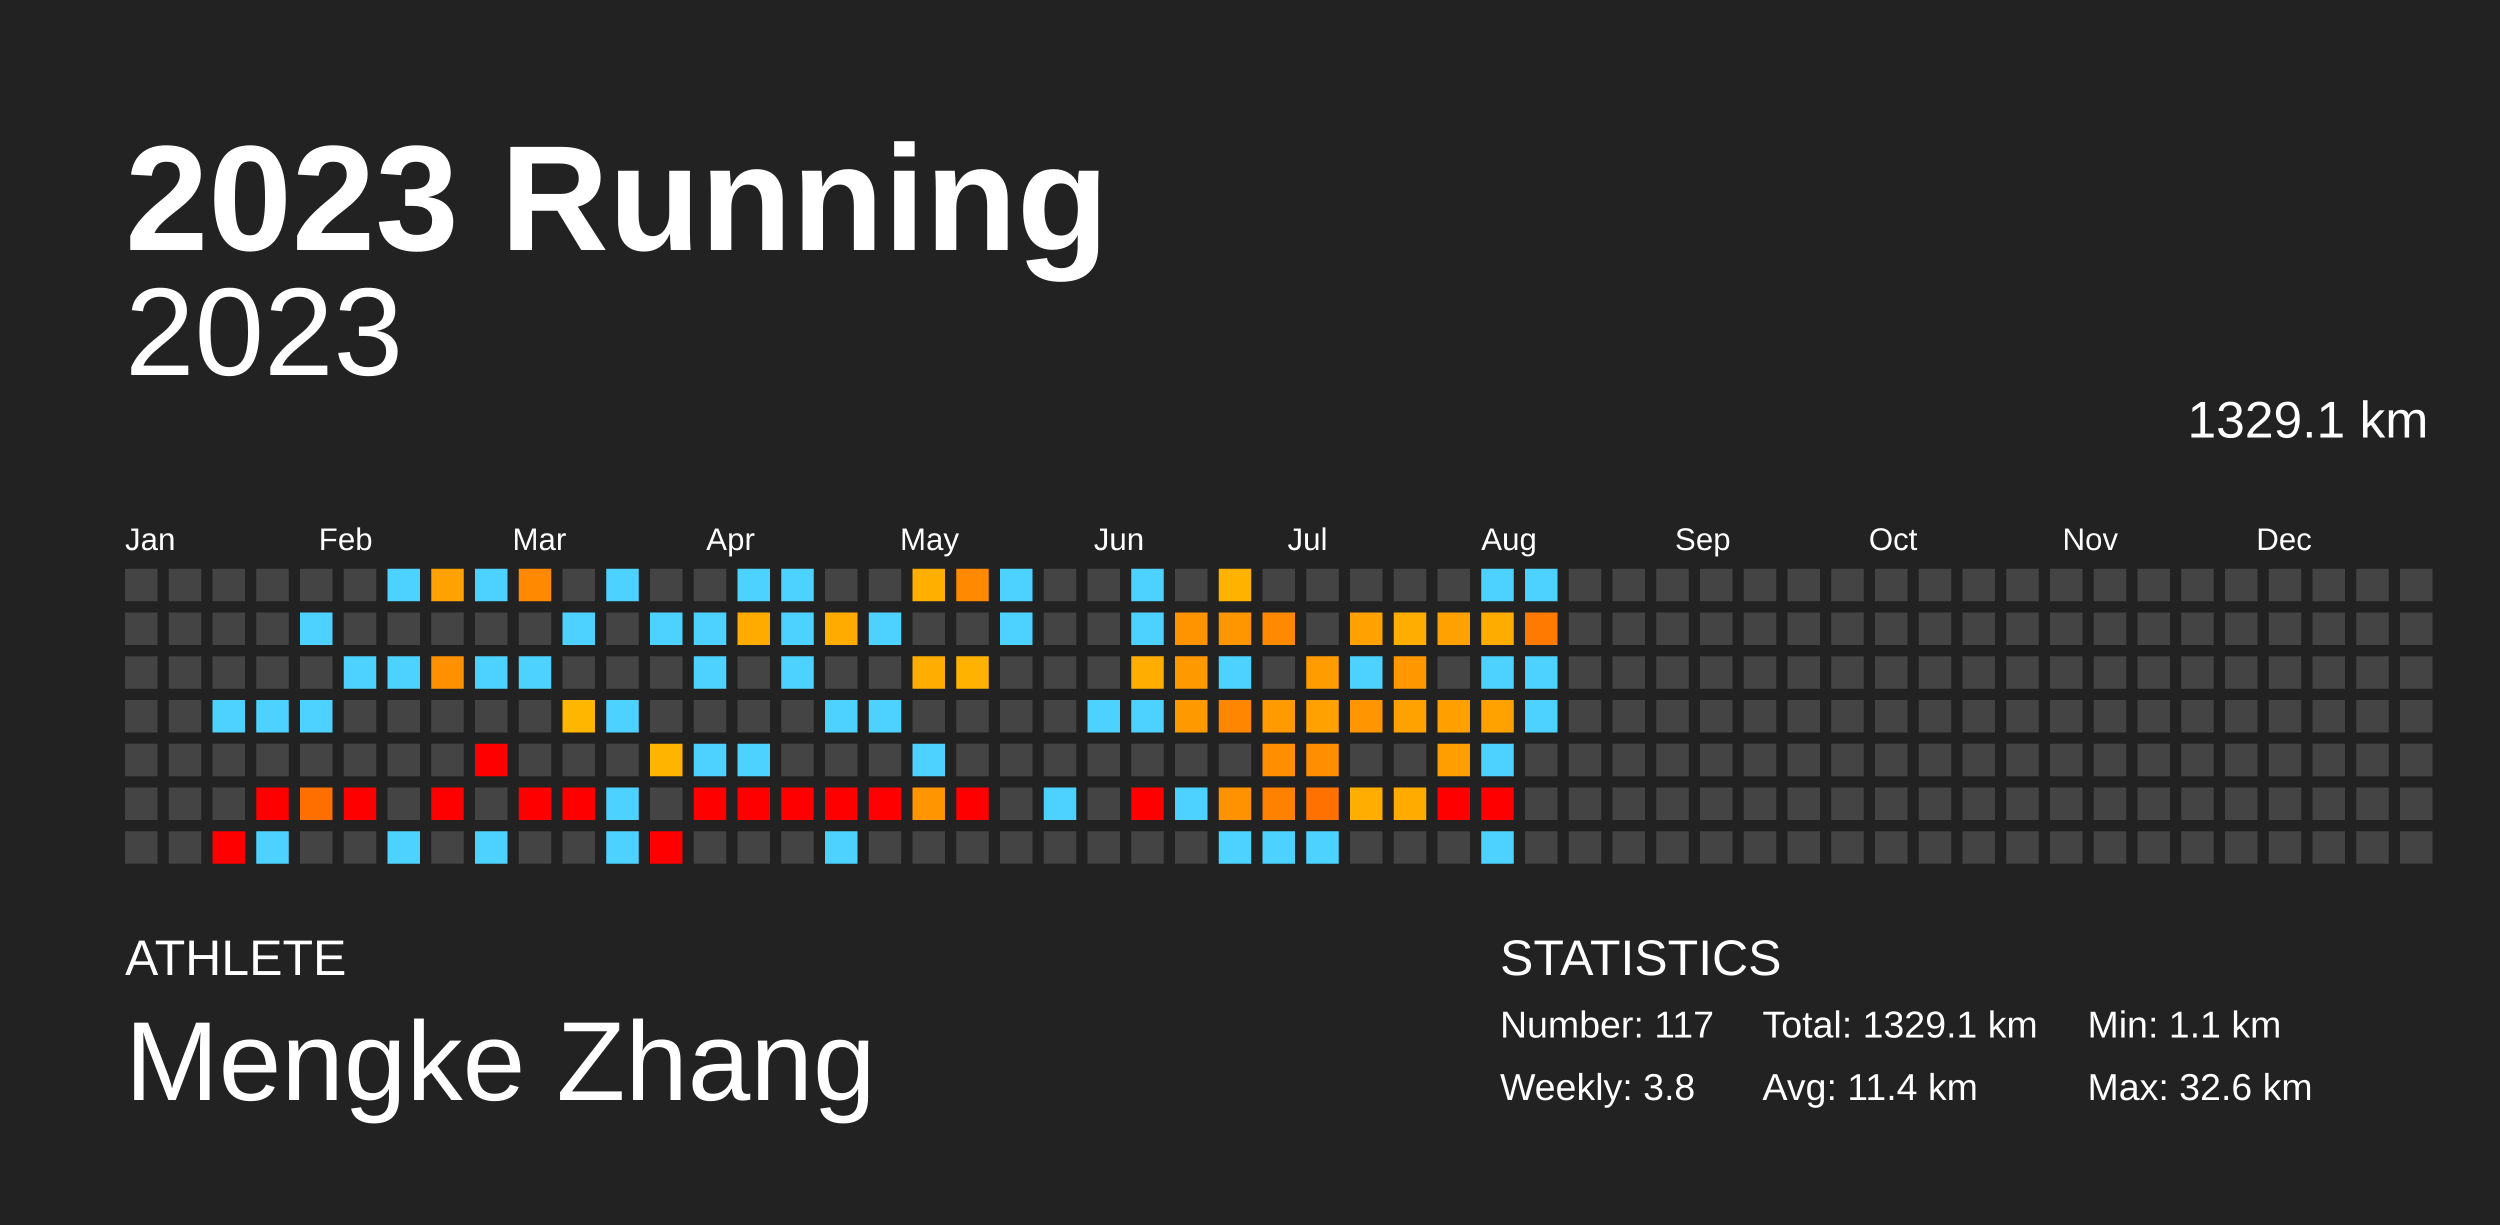
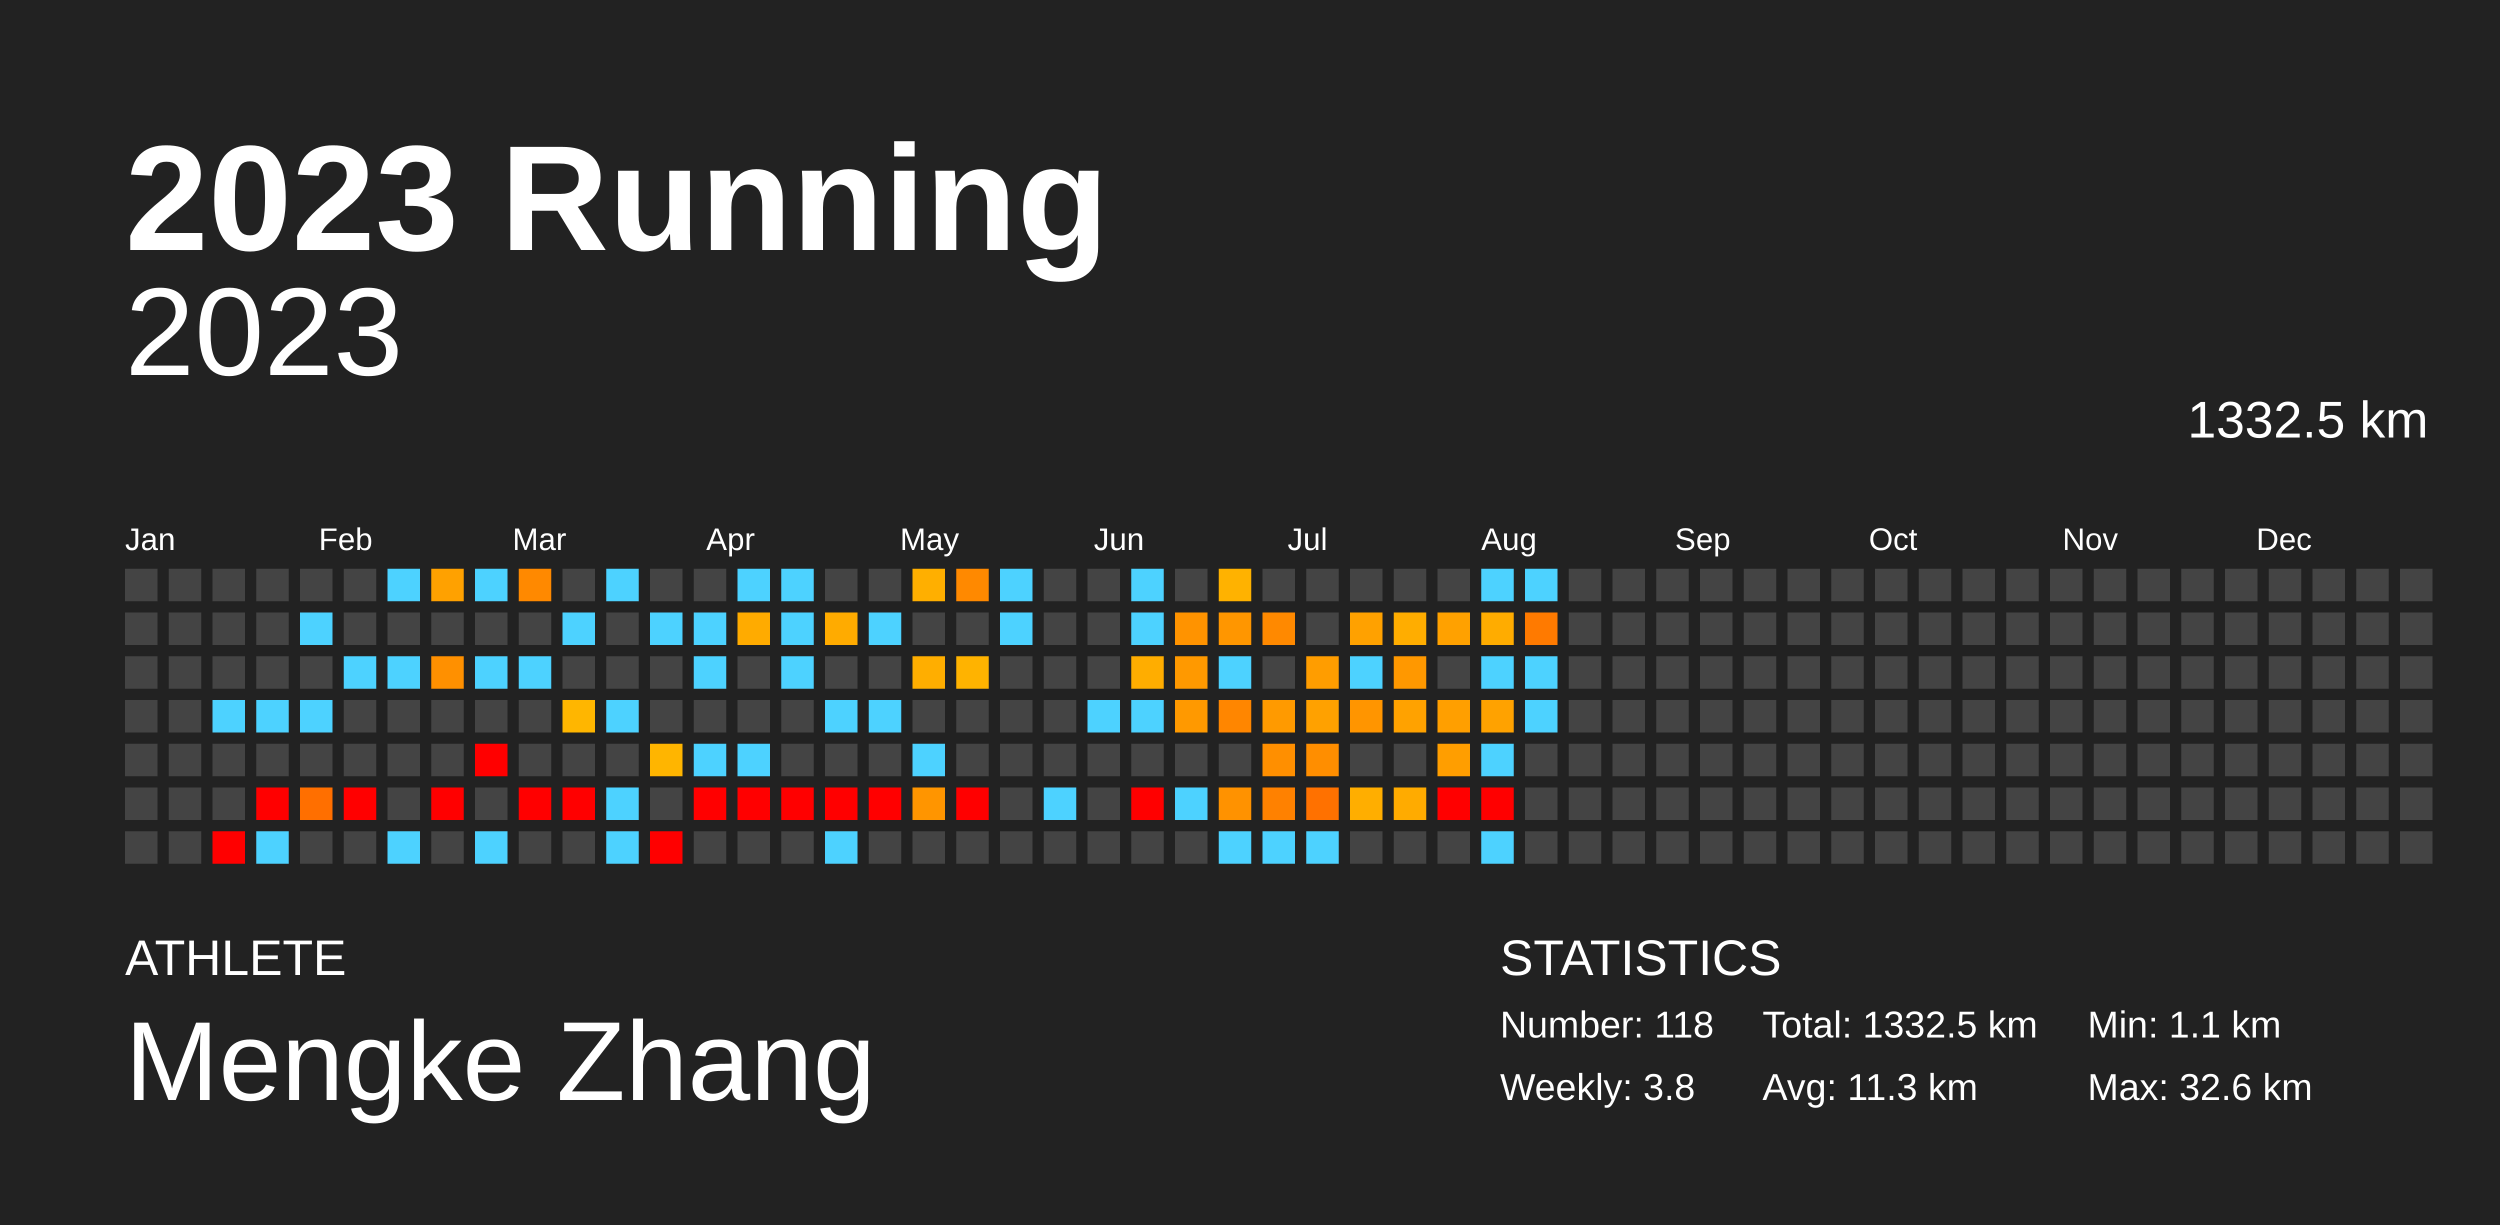
<svg xmlns="http://www.w3.org/2000/svg" baseProfile="full" height="98mm" version="1.1" viewBox="0,0,200,98" width="200mm">
  <defs />
  <rect fill="#222222" height="98" width="200" x="0" y="0" />
  <text fill="#FFFFFF" style="font-size:12px; font-family:Arial; font-weight:bold;" x="10" y="20">2023 Running</text>
  <text fill="#FFFFFF" style="font-size:4px; font-family:Arial" x="10" y="78">ATHLETE</text>
  <text fill="#FFFFFF" style="font-size:9px; font-family:Arial" x="10" y="88">Mengke Zhang</text>
  <text fill="#FFFFFF" style="font-size:4px; font-family:Arial" x="120" y="78">STATISTICS</text>
-   <text fill="#FFFFFF" style="font-size:3px; font-family:Arial" x="120" y="83">Number: 117</text>
+   <text fill="#FFFFFF" style="font-size:3px; font-family:Arial" x="120" y="83">Number: 118</text>
  <text fill="#FFFFFF" style="font-size:3px; font-family:Arial" x="120" y="88">Weekly: 3.8</text>
-   <text fill="#FFFFFF" style="font-size:3px; font-family:Arial" x="141" y="83">Total: 1329.1 km</text>
-   <text fill="#FFFFFF" style="font-size:3px; font-family:Arial" x="141" y="88">Avg: 11.4 km</text>
+   <text fill="#FFFFFF" style="font-size:3px; font-family:Arial" x="141" y="83">Total: 1332.5 km</text>
+   <text fill="#FFFFFF" style="font-size:3px; font-family:Arial" x="141" y="88">Avg: 11.3 km</text>
  <text fill="#FFFFFF" style="font-size:3px; font-family:Arial" x="167" y="83">Min: 1.1 km</text>
  <text fill="#FFFFFF" style="font-size:3px; font-family:Arial" x="167" y="88">Max: 32.6 km</text>
  <text alignment-baseline="hanging" fill="#FFFFFF" style="font-size:10.0px; font-family:Arial;" x="10" y="30">2023</text>
-   <text alignment-baseline="hanging" fill="#FFFFFF" style="font-size:4.125px; font-family:Arial;" x="175" y="35">1329.1 km</text>
+   <text alignment-baseline="hanging" fill="#FFFFFF" style="font-size:4.125px; font-family:Arial;" x="175" y="35">1332.5 km</text>
  <text fill="#FFFFFF" style="font-size:2.5px; font-family:Arial" x="10.0" y="44">Jan</text>
  <text fill="#FFFFFF" style="font-size:2.5px; font-family:Arial" x="25.5" y="44">Feb</text>
  <text fill="#FFFFFF" style="font-size:2.5px; font-family:Arial" x="41.0" y="44">Mar</text>
  <text fill="#FFFFFF" style="font-size:2.5px; font-family:Arial" x="56.5" y="44">Apr</text>
  <text fill="#FFFFFF" style="font-size:2.5px; font-family:Arial" x="72.0" y="44">May</text>
  <text fill="#FFFFFF" style="font-size:2.5px; font-family:Arial" x="87.5" y="44">Jun</text>
  <text fill="#FFFFFF" style="font-size:2.5px; font-family:Arial" x="103.0" y="44">Jul</text>
  <text fill="#FFFFFF" style="font-size:2.5px; font-family:Arial" x="118.5" y="44">Aug</text>
  <text fill="#FFFFFF" style="font-size:2.5px; font-family:Arial" x="134.0" y="44">Sep</text>
  <text fill="#FFFFFF" style="font-size:2.5px; font-family:Arial" x="149.5" y="44">Oct</text>
  <text fill="#FFFFFF" style="font-size:2.5px; font-family:Arial" x="165.0" y="44">Nov</text>
  <text fill="#FFFFFF" style="font-size:2.5px; font-family:Arial" x="180.5" y="44">Dec</text>
  <rect fill="#444444" height="2.6" width="2.6" x="10.0" y="45.5" />
  <rect fill="#444444" height="2.6" width="2.6" x="10.0" y="49.0" />
  <rect fill="#444444" height="2.6" width="2.6" x="10.0" y="52.5" />
  <rect fill="#444444" height="2.6" width="2.6" x="10.0" y="56.0" />
  <rect fill="#444444" height="2.6" width="2.6" x="10.0" y="59.5" />
  <rect fill="#444444" height="2.6" width="2.6" x="10.0" y="63.0" />
  <rect fill="#444444" height="2.6" width="2.6" x="10.0" y="66.5" />
  <rect fill="#444444" height="2.6" width="2.6" x="13.5" y="45.5" />
  <rect fill="#444444" height="2.6" width="2.6" x="13.5" y="49.0" />
  <rect fill="#444444" height="2.6" width="2.6" x="13.5" y="52.5" />
  <rect fill="#444444" height="2.6" width="2.6" x="13.5" y="56.0" />
  <rect fill="#444444" height="2.6" width="2.6" x="13.5" y="59.5" />
  <rect fill="#444444" height="2.6" width="2.6" x="13.5" y="63.0" />
  <rect fill="#444444" height="2.6" width="2.6" x="13.5" y="66.5" />
  <rect fill="#444444" height="2.6" width="2.6" x="17.0" y="45.5" />
  <rect fill="#444444" height="2.6" width="2.6" x="17.0" y="49.0" />
  <rect fill="#444444" height="2.6" width="2.6" x="17.0" y="52.5" />
  <rect fill="#4dd2ff" height="2.6" width="2.6" x="17.0" y="56.0" />
  <rect fill="#444444" height="2.6" width="2.6" x="17.0" y="59.5" />
  <rect fill="#444444" height="2.6" width="2.6" x="17.0" y="63.0" />
  <rect fill="red" height="2.6" width="2.6" x="17.0" y="66.5" />
  <rect fill="#444444" height="2.6" width="2.6" x="20.5" y="45.5" />
  <rect fill="#444444" height="2.6" width="2.6" x="20.5" y="49.0" />
  <rect fill="#444444" height="2.6" width="2.6" x="20.5" y="52.5" />
  <rect fill="#4dd2ff" height="2.6" width="2.6" x="20.5" y="56.0" />
  <rect fill="#444444" height="2.6" width="2.6" x="20.5" y="59.5" />
  <rect fill="red" height="2.6" width="2.6" x="20.5" y="63.0" />
  <rect fill="#4dd2ff" height="2.6" width="2.6" x="20.5" y="66.5" />
  <rect fill="#444444" height="2.6" width="2.6" x="24.0" y="45.5" />
  <rect fill="#4dd2ff" height="2.6" width="2.6" x="24.0" y="49.0" />
  <rect fill="#444444" height="2.6" width="2.6" x="24.0" y="52.5" />
  <rect fill="#4dd2ff" height="2.6" width="2.6" x="24.0" y="56.0" />
  <rect fill="#444444" height="2.6" width="2.6" x="24.0" y="59.5" />
  <rect fill="#ff6f00" height="2.6" width="2.6" x="24.0" y="63.0" />
  <rect fill="#444444" height="2.6" width="2.6" x="24.0" y="66.5" />
  <rect fill="#444444" height="2.6" width="2.6" x="27.5" y="45.5" />
  <rect fill="#444444" height="2.6" width="2.6" x="27.5" y="49.0" />
  <rect fill="#4dd2ff" height="2.6" width="2.6" x="27.5" y="52.5" />
  <rect fill="#444444" height="2.6" width="2.6" x="27.5" y="56.0" />
  <rect fill="#444444" height="2.6" width="2.6" x="27.5" y="59.5" />
  <rect fill="red" height="2.6" width="2.6" x="27.5" y="63.0" />
  <rect fill="#444444" height="2.6" width="2.6" x="27.5" y="66.5" />
  <rect fill="#4dd2ff" height="2.6" width="2.6" x="31.0" y="45.5" />
  <rect fill="#444444" height="2.6" width="2.6" x="31.0" y="49.0" />
  <rect fill="#4dd2ff" height="2.6" width="2.6" x="31.0" y="52.5" />
  <rect fill="#444444" height="2.6" width="2.6" x="31.0" y="56.0" />
  <rect fill="#444444" height="2.6" width="2.6" x="31.0" y="59.5" />
  <rect fill="#444444" height="2.6" width="2.6" x="31.0" y="63.0" />
  <rect fill="#4dd2ff" height="2.6" width="2.6" x="31.0" y="66.5" />
  <rect fill="#ffa100" height="2.6" width="2.6" x="34.5" y="45.5" />
  <rect fill="#444444" height="2.6" width="2.6" x="34.5" y="49.0" />
  <rect fill="#ff9000" height="2.6" width="2.6" x="34.5" y="52.5" />
  <rect fill="#444444" height="2.6" width="2.6" x="34.5" y="56.0" />
  <rect fill="#444444" height="2.6" width="2.6" x="34.5" y="59.5" />
  <rect fill="red" height="2.6" width="2.6" x="34.5" y="63.0" />
  <rect fill="#444444" height="2.6" width="2.6" x="34.5" y="66.5" />
  <rect fill="#4dd2ff" height="2.6" width="2.6" x="38.0" y="45.5" />
  <rect fill="#444444" height="2.6" width="2.6" x="38.0" y="49.0" />
  <rect fill="#4dd2ff" height="2.6" width="2.6" x="38.0" y="52.5" />
  <rect fill="#444444" height="2.6" width="2.6" x="38.0" y="56.0" />
  <rect fill="red" height="2.6" width="2.6" x="38.0" y="59.5" />
  <rect fill="#444444" height="2.6" width="2.6" x="38.0" y="63.0" />
  <rect fill="#4dd2ff" height="2.6" width="2.6" x="38.0" y="66.5" />
  <rect fill="#ff8900" height="2.6" width="2.6" x="41.5" y="45.5" />
  <rect fill="#444444" height="2.6" width="2.6" x="41.5" y="49.0" />
  <rect fill="#4dd2ff" height="2.6" width="2.6" x="41.5" y="52.5" />
  <rect fill="#444444" height="2.6" width="2.6" x="41.5" y="56.0" />
  <rect fill="#444444" height="2.6" width="2.6" x="41.5" y="59.5" />
  <rect fill="red" height="2.6" width="2.6" x="41.5" y="63.0" />
  <rect fill="#444444" height="2.6" width="2.6" x="41.5" y="66.5" />
  <rect fill="#444444" height="2.6" width="2.6" x="45.0" y="45.5" />
  <rect fill="#4dd2ff" height="2.6" width="2.6" x="45.0" y="49.0" />
  <rect fill="#444444" height="2.6" width="2.6" x="45.0" y="52.5" />
  <rect fill="#ffb600" height="2.6" width="2.6" x="45.0" y="56.0" />
  <rect fill="#444444" height="2.6" width="2.6" x="45.0" y="59.5" />
  <rect fill="red" height="2.6" width="2.6" x="45.0" y="63.0" />
  <rect fill="#444444" height="2.6" width="2.6" x="45.0" y="66.5" />
  <rect fill="#4dd2ff" height="2.6" width="2.6" x="48.5" y="45.5" />
  <rect fill="#444444" height="2.6" width="2.6" x="48.5" y="49.0" />
  <rect fill="#444444" height="2.6" width="2.6" x="48.5" y="52.5" />
  <rect fill="#4dd2ff" height="2.6" width="2.6" x="48.5" y="56.0" />
  <rect fill="#444444" height="2.6" width="2.6" x="48.5" y="59.5" />
  <rect fill="#4dd2ff" height="2.6" width="2.6" x="48.5" y="63.0" />
  <rect fill="#4dd2ff" height="2.6" width="2.6" x="48.5" y="66.5" />
  <rect fill="#444444" height="2.6" width="2.6" x="52.0" y="45.5" />
  <rect fill="#4dd2ff" height="2.6" width="2.6" x="52.0" y="49.0" />
  <rect fill="#444444" height="2.6" width="2.6" x="52.0" y="52.5" />
  <rect fill="#444444" height="2.6" width="2.6" x="52.0" y="56.0" />
  <rect fill="#ffb500" height="2.6" width="2.6" x="52.0" y="59.5" />
  <rect fill="#444444" height="2.6" width="2.6" x="52.0" y="63.0" />
  <rect fill="red" height="2.6" width="2.6" x="52.0" y="66.5" />
  <rect fill="#444444" height="2.6" width="2.6" x="55.5" y="45.5" />
  <rect fill="#4dd2ff" height="2.6" width="2.6" x="55.5" y="49.0" />
  <rect fill="#4dd2ff" height="2.6" width="2.6" x="55.5" y="52.5" />
  <rect fill="#444444" height="2.6" width="2.6" x="55.5" y="56.0" />
  <rect fill="#4dd2ff" height="2.6" width="2.6" x="55.5" y="59.5" />
  <rect fill="red" height="2.6" width="2.6" x="55.5" y="63.0" />
  <rect fill="#444444" height="2.6" width="2.6" x="55.5" y="66.5" />
  <rect fill="#4dd2ff" height="2.6" width="2.6" x="59.0" y="45.5" />
  <rect fill="#ffab00" height="2.6" width="2.6" x="59.0" y="49.0" />
  <rect fill="#444444" height="2.6" width="2.6" x="59.0" y="52.5" />
  <rect fill="#444444" height="2.6" width="2.6" x="59.0" y="56.0" />
  <rect fill="#4dd2ff" height="2.6" width="2.6" x="59.0" y="59.5" />
  <rect fill="red" height="2.6" width="2.6" x="59.0" y="63.0" />
  <rect fill="#444444" height="2.6" width="2.6" x="59.0" y="66.5" />
  <rect fill="#4dd2ff" height="2.6" width="2.6" x="62.5" y="45.5" />
  <rect fill="#4dd2ff" height="2.6" width="2.6" x="62.5" y="49.0" />
  <rect fill="#4dd2ff" height="2.6" width="2.6" x="62.5" y="52.5" />
  <rect fill="#444444" height="2.6" width="2.6" x="62.5" y="56.0" />
  <rect fill="#444444" height="2.6" width="2.6" x="62.5" y="59.5" />
  <rect fill="red" height="2.6" width="2.6" x="62.5" y="63.0" />
  <rect fill="#444444" height="2.6" width="2.6" x="62.5" y="66.5" />
  <rect fill="#444444" height="2.6" width="2.6" x="66.0" y="45.5" />
  <rect fill="#ffab00" height="2.6" width="2.6" x="66.0" y="49.0" />
  <rect fill="#444444" height="2.6" width="2.6" x="66.0" y="52.5" />
  <rect fill="#4dd2ff" height="2.6" width="2.6" x="66.0" y="56.0" />
  <rect fill="#444444" height="2.6" width="2.6" x="66.0" y="59.5" />
  <rect fill="red" height="2.6" width="2.6" x="66.0" y="63.0" />
  <rect fill="#4dd2ff" height="2.6" width="2.6" x="66.0" y="66.5" />
  <rect fill="#444444" height="2.6" width="2.6" x="69.5" y="45.5" />
  <rect fill="#4dd2ff" height="2.6" width="2.6" x="69.5" y="49.0" />
  <rect fill="#444444" height="2.6" width="2.6" x="69.5" y="52.5" />
  <rect fill="#4dd2ff" height="2.6" width="2.6" x="69.5" y="56.0" />
  <rect fill="#444444" height="2.6" width="2.6" x="69.5" y="59.5" />
  <rect fill="red" height="2.6" width="2.6" x="69.5" y="63.0" />
  <rect fill="#444444" height="2.6" width="2.6" x="69.5" y="66.5" />
  <rect fill="#ffaf00" height="2.6" width="2.6" x="73.0" y="45.5" />
  <rect fill="#444444" height="2.6" width="2.6" x="73.0" y="49.0" />
  <rect fill="#ffae00" height="2.6" width="2.6" x="73.0" y="52.5" />
  <rect fill="#444444" height="2.6" width="2.6" x="73.0" y="56.0" />
  <rect fill="#4dd2ff" height="2.6" width="2.6" x="73.0" y="59.5" />
  <rect fill="#ff9500" height="2.6" width="2.6" x="73.0" y="63.0" />
  <rect fill="#444444" height="2.6" width="2.6" x="73.0" y="66.5" />
  <rect fill="#ff8900" height="2.6" width="2.6" x="76.5" y="45.5" />
  <rect fill="#444444" height="2.6" width="2.6" x="76.5" y="49.0" />
  <rect fill="#ffb300" height="2.6" width="2.6" x="76.5" y="52.5" />
  <rect fill="#444444" height="2.6" width="2.6" x="76.5" y="56.0" />
  <rect fill="#444444" height="2.6" width="2.6" x="76.5" y="59.5" />
  <rect fill="red" height="2.6" width="2.6" x="76.5" y="63.0" />
  <rect fill="#444444" height="2.6" width="2.6" x="76.5" y="66.5" />
  <rect fill="#4dd2ff" height="2.6" width="2.6" x="80.0" y="45.5" />
  <rect fill="#4dd2ff" height="2.6" width="2.6" x="80.0" y="49.0" />
  <rect fill="#444444" height="2.6" width="2.6" x="80.0" y="52.5" />
  <rect fill="#444444" height="2.6" width="2.6" x="80.0" y="56.0" />
  <rect fill="#444444" height="2.6" width="2.6" x="80.0" y="59.5" />
  <rect fill="#444444" height="2.6" width="2.6" x="80.0" y="63.0" />
  <rect fill="#444444" height="2.6" width="2.6" x="80.0" y="66.5" />
  <rect fill="#444444" height="2.6" width="2.6" x="83.5" y="45.5" />
  <rect fill="#444444" height="2.6" width="2.6" x="83.5" y="49.0" />
  <rect fill="#444444" height="2.6" width="2.6" x="83.5" y="52.5" />
  <rect fill="#444444" height="2.6" width="2.6" x="83.5" y="56.0" />
  <rect fill="#444444" height="2.6" width="2.6" x="83.5" y="59.5" />
  <rect fill="#4dd2ff" height="2.6" width="2.6" x="83.5" y="63.0" />
  <rect fill="#444444" height="2.6" width="2.6" x="83.5" y="66.5" />
  <rect fill="#444444" height="2.6" width="2.6" x="87.0" y="45.5" />
  <rect fill="#444444" height="2.6" width="2.6" x="87.0" y="49.0" />
  <rect fill="#444444" height="2.6" width="2.6" x="87.0" y="52.5" />
  <rect fill="#4dd2ff" height="2.6" width="2.6" x="87.0" y="56.0" />
  <rect fill="#444444" height="2.6" width="2.6" x="87.0" y="59.5" />
  <rect fill="#444444" height="2.6" width="2.6" x="87.0" y="63.0" />
  <rect fill="#444444" height="2.6" width="2.6" x="87.0" y="66.5" />
  <rect fill="#4dd2ff" height="2.6" width="2.6" x="90.5" y="45.5" />
  <rect fill="#4dd2ff" height="2.6" width="2.6" x="90.5" y="49.0" />
  <rect fill="#ffad00" height="2.6" width="2.6" x="90.5" y="52.5" />
  <rect fill="#4dd2ff" height="2.6" width="2.6" x="90.5" y="56.0" />
  <rect fill="#444444" height="2.6" width="2.6" x="90.5" y="59.5" />
  <rect fill="red" height="2.6" width="2.6" x="90.5" y="63.0" />
  <rect fill="#444444" height="2.6" width="2.6" x="90.5" y="66.5" />
  <rect fill="#444444" height="2.6" width="2.6" x="94.0" y="45.5" />
  <rect fill="#ff9300" height="2.6" width="2.6" x="94.0" y="49.0" />
  <rect fill="#ff9900" height="2.6" width="2.6" x="94.0" y="52.5" />
  <rect fill="#ff9900" height="2.6" width="2.6" x="94.0" y="56.0" />
  <rect fill="#444444" height="2.6" width="2.6" x="94.0" y="59.5" />
  <rect fill="#4dd2ff" height="2.6" width="2.6" x="94.0" y="63.0" />
  <rect fill="#444444" height="2.6" width="2.6" x="94.0" y="66.5" />
  <rect fill="#ffb200" height="2.6" width="2.6" x="97.5" y="45.5" />
  <rect fill="#ff9600" height="2.6" width="2.6" x="97.5" y="49.0" />
  <rect fill="#4dd2ff" height="2.6" width="2.6" x="97.5" y="52.5" />
  <rect fill="#ff8600" height="2.6" width="2.6" x="97.5" y="56.0" />
  <rect fill="#444444" height="2.6" width="2.6" x="97.5" y="59.5" />
  <rect fill="#ff9200" height="2.6" width="2.6" x="97.5" y="63.0" />
  <rect fill="#4dd2ff" height="2.6" width="2.6" x="97.5" y="66.5" />
  <rect fill="#444444" height="2.6" width="2.6" x="101.0" y="45.5" />
  <rect fill="#ff8900" height="2.6" width="2.6" x="101.0" y="49.0" />
  <rect fill="#444444" height="2.6" width="2.6" x="101.0" y="52.5" />
  <rect fill="#ff9a00" height="2.6" width="2.6" x="101.0" y="56.0" />
  <rect fill="#ff8f00" height="2.6" width="2.6" x="101.0" y="59.5" />
  <rect fill="#ff8100" height="2.6" width="2.6" x="101.0" y="63.0" />
  <rect fill="#4dd2ff" height="2.6" width="2.6" x="101.0" y="66.5" />
  <rect fill="#444444" height="2.6" width="2.6" x="104.5" y="45.5" />
  <rect fill="#444444" height="2.6" width="2.6" x="104.5" y="49.0" />
  <rect fill="#ff9d00" height="2.6" width="2.6" x="104.5" y="52.5" />
  <rect fill="#ffa100" height="2.6" width="2.6" x="104.5" y="56.0" />
  <rect fill="#ff8e00" height="2.6" width="2.6" x="104.5" y="59.5" />
  <rect fill="#ff7100" height="2.6" width="2.6" x="104.5" y="63.0" />
  <rect fill="#4dd2ff" height="2.6" width="2.6" x="104.5" y="66.5" />
  <rect fill="#444444" height="2.6" width="2.6" x="108.0" y="45.5" />
  <rect fill="#ffa100" height="2.6" width="2.6" x="108.0" y="49.0" />
  <rect fill="#4dd2ff" height="2.6" width="2.6" x="108.0" y="52.5" />
  <rect fill="#ff9500" height="2.6" width="2.6" x="108.0" y="56.0" />
  <rect fill="#444444" height="2.6" width="2.6" x="108.0" y="59.5" />
  <rect fill="#ffae00" height="2.6" width="2.6" x="108.0" y="63.0" />
  <rect fill="#444444" height="2.6" width="2.6" x="108.0" y="66.5" />
  <rect fill="#444444" height="2.6" width="2.6" x="111.5" y="45.5" />
  <rect fill="#ffad00" height="2.6" width="2.6" x="111.5" y="49.0" />
  <rect fill="#ff9800" height="2.6" width="2.6" x="111.5" y="52.5" />
  <rect fill="#ffa200" height="2.6" width="2.6" x="111.5" y="56.0" />
  <rect fill="#444444" height="2.6" width="2.6" x="111.5" y="59.5" />
  <rect fill="#ffab00" height="2.6" width="2.6" x="111.5" y="63.0" />
  <rect fill="#444444" height="2.6" width="2.6" x="111.5" y="66.5" />
  <rect fill="#444444" height="2.6" width="2.6" x="115.0" y="45.5" />
  <rect fill="#ffa100" height="2.6" width="2.6" x="115.0" y="49.0" />
  <rect fill="#444444" height="2.6" width="2.6" x="115.0" y="52.5" />
  <rect fill="#ff9f00" height="2.6" width="2.6" x="115.0" y="56.0" />
  <rect fill="#ff9e00" height="2.6" width="2.6" x="115.0" y="59.5" />
  <rect fill="red" height="2.6" width="2.6" x="115.0" y="63.0" />
  <rect fill="#444444" height="2.6" width="2.6" x="115.0" y="66.5" />
  <rect fill="#4dd2ff" height="2.6" width="2.6" x="118.5" y="45.5" />
  <rect fill="#ffac00" height="2.6" width="2.6" x="118.5" y="49.0" />
  <rect fill="#4dd2ff" height="2.6" width="2.6" x="118.5" y="52.5" />
  <rect fill="#ffa200" height="2.6" width="2.6" x="118.5" y="56.0" />
  <rect fill="#4dd2ff" height="2.6" width="2.6" x="118.5" y="59.5" />
  <rect fill="red" height="2.6" width="2.6" x="118.5" y="63.0" />
  <rect fill="#4dd2ff" height="2.6" width="2.6" x="118.5" y="66.5" />
  <rect fill="#4dd2ff" height="2.6" width="2.6" x="122.0" y="45.5" />
  <rect fill="#ff7a00" height="2.6" width="2.6" x="122.0" y="49.0" />
  <rect fill="#4dd2ff" height="2.6" width="2.6" x="122.0" y="52.5" />
  <rect fill="#4dd2ff" height="2.6" width="2.6" x="122.0" y="56.0" />
  <rect fill="#444444" height="2.6" width="2.6" x="122.0" y="59.5" />
  <rect fill="#444444" height="2.6" width="2.6" x="122.0" y="63.0" />
  <rect fill="#444444" height="2.6" width="2.6" x="122.0" y="66.5" />
  <rect fill="#444444" height="2.6" width="2.6" x="125.5" y="45.5" />
  <rect fill="#444444" height="2.6" width="2.6" x="125.5" y="49.0" />
  <rect fill="#444444" height="2.6" width="2.6" x="125.5" y="52.5" />
  <rect fill="#444444" height="2.6" width="2.6" x="125.5" y="56.0" />
  <rect fill="#444444" height="2.6" width="2.6" x="125.5" y="59.5" />
  <rect fill="#444444" height="2.6" width="2.6" x="125.5" y="63.0" />
  <rect fill="#444444" height="2.6" width="2.6" x="125.5" y="66.5" />
  <rect fill="#444444" height="2.6" width="2.6" x="129.0" y="45.5" />
  <rect fill="#444444" height="2.6" width="2.6" x="129.0" y="49.0" />
  <rect fill="#444444" height="2.6" width="2.6" x="129.0" y="52.5" />
  <rect fill="#444444" height="2.6" width="2.6" x="129.0" y="56.0" />
  <rect fill="#444444" height="2.6" width="2.6" x="129.0" y="59.5" />
  <rect fill="#444444" height="2.6" width="2.6" x="129.0" y="63.0" />
  <rect fill="#444444" height="2.6" width="2.6" x="129.0" y="66.5" />
  <rect fill="#444444" height="2.6" width="2.6" x="132.5" y="45.5" />
  <rect fill="#444444" height="2.6" width="2.6" x="132.5" y="49.0" />
  <rect fill="#444444" height="2.6" width="2.6" x="132.5" y="52.5" />
  <rect fill="#444444" height="2.6" width="2.6" x="132.5" y="56.0" />
  <rect fill="#444444" height="2.6" width="2.6" x="132.5" y="59.5" />
  <rect fill="#444444" height="2.6" width="2.6" x="132.5" y="63.0" />
  <rect fill="#444444" height="2.6" width="2.6" x="132.5" y="66.5" />
  <rect fill="#444444" height="2.6" width="2.6" x="136.0" y="45.5" />
  <rect fill="#444444" height="2.6" width="2.6" x="136.0" y="49.0" />
  <rect fill="#444444" height="2.6" width="2.6" x="136.0" y="52.5" />
  <rect fill="#444444" height="2.6" width="2.6" x="136.0" y="56.0" />
  <rect fill="#444444" height="2.6" width="2.6" x="136.0" y="59.5" />
  <rect fill="#444444" height="2.6" width="2.6" x="136.0" y="63.0" />
  <rect fill="#444444" height="2.6" width="2.6" x="136.0" y="66.5" />
  <rect fill="#444444" height="2.6" width="2.6" x="139.5" y="45.5" />
  <rect fill="#444444" height="2.6" width="2.6" x="139.5" y="49.0" />
  <rect fill="#444444" height="2.6" width="2.6" x="139.5" y="52.5" />
  <rect fill="#444444" height="2.6" width="2.6" x="139.5" y="56.0" />
  <rect fill="#444444" height="2.6" width="2.6" x="139.5" y="59.5" />
  <rect fill="#444444" height="2.6" width="2.6" x="139.5" y="63.0" />
  <rect fill="#444444" height="2.6" width="2.6" x="139.5" y="66.5" />
  <rect fill="#444444" height="2.6" width="2.6" x="143.0" y="45.5" />
  <rect fill="#444444" height="2.6" width="2.6" x="143.0" y="49.0" />
  <rect fill="#444444" height="2.6" width="2.6" x="143.0" y="52.5" />
  <rect fill="#444444" height="2.6" width="2.6" x="143.0" y="56.0" />
  <rect fill="#444444" height="2.6" width="2.6" x="143.0" y="59.5" />
  <rect fill="#444444" height="2.6" width="2.6" x="143.0" y="63.0" />
  <rect fill="#444444" height="2.6" width="2.6" x="143.0" y="66.5" />
  <rect fill="#444444" height="2.6" width="2.6" x="146.5" y="45.5" />
  <rect fill="#444444" height="2.6" width="2.6" x="146.5" y="49.0" />
  <rect fill="#444444" height="2.6" width="2.6" x="146.5" y="52.5" />
  <rect fill="#444444" height="2.6" width="2.6" x="146.5" y="56.0" />
  <rect fill="#444444" height="2.6" width="2.6" x="146.5" y="59.5" />
  <rect fill="#444444" height="2.6" width="2.6" x="146.5" y="63.0" />
  <rect fill="#444444" height="2.6" width="2.6" x="146.5" y="66.5" />
  <rect fill="#444444" height="2.6" width="2.6" x="150.0" y="45.5" />
  <rect fill="#444444" height="2.6" width="2.6" x="150.0" y="49.0" />
  <rect fill="#444444" height="2.6" width="2.6" x="150.0" y="52.5" />
  <rect fill="#444444" height="2.6" width="2.6" x="150.0" y="56.0" />
  <rect fill="#444444" height="2.6" width="2.6" x="150.0" y="59.5" />
  <rect fill="#444444" height="2.6" width="2.6" x="150.0" y="63.0" />
  <rect fill="#444444" height="2.6" width="2.6" x="150.0" y="66.5" />
  <rect fill="#444444" height="2.6" width="2.6" x="153.5" y="45.5" />
  <rect fill="#444444" height="2.6" width="2.6" x="153.5" y="49.0" />
  <rect fill="#444444" height="2.6" width="2.6" x="153.5" y="52.5" />
  <rect fill="#444444" height="2.6" width="2.6" x="153.5" y="56.0" />
  <rect fill="#444444" height="2.6" width="2.6" x="153.5" y="59.5" />
  <rect fill="#444444" height="2.6" width="2.6" x="153.5" y="63.0" />
  <rect fill="#444444" height="2.6" width="2.6" x="153.5" y="66.5" />
  <rect fill="#444444" height="2.6" width="2.6" x="157.0" y="45.5" />
  <rect fill="#444444" height="2.6" width="2.6" x="157.0" y="49.0" />
  <rect fill="#444444" height="2.6" width="2.6" x="157.0" y="52.5" />
  <rect fill="#444444" height="2.6" width="2.6" x="157.0" y="56.0" />
  <rect fill="#444444" height="2.6" width="2.6" x="157.0" y="59.5" />
  <rect fill="#444444" height="2.6" width="2.6" x="157.0" y="63.0" />
  <rect fill="#444444" height="2.6" width="2.6" x="157.0" y="66.5" />
  <rect fill="#444444" height="2.6" width="2.6" x="160.5" y="45.5" />
  <rect fill="#444444" height="2.6" width="2.6" x="160.5" y="49.0" />
  <rect fill="#444444" height="2.6" width="2.6" x="160.5" y="52.5" />
  <rect fill="#444444" height="2.6" width="2.6" x="160.5" y="56.0" />
  <rect fill="#444444" height="2.6" width="2.6" x="160.5" y="59.5" />
  <rect fill="#444444" height="2.6" width="2.6" x="160.5" y="63.0" />
  <rect fill="#444444" height="2.6" width="2.6" x="160.5" y="66.5" />
  <rect fill="#444444" height="2.6" width="2.6" x="164.0" y="45.5" />
  <rect fill="#444444" height="2.6" width="2.6" x="164.0" y="49.0" />
  <rect fill="#444444" height="2.6" width="2.6" x="164.0" y="52.5" />
  <rect fill="#444444" height="2.6" width="2.6" x="164.0" y="56.0" />
  <rect fill="#444444" height="2.6" width="2.6" x="164.0" y="59.5" />
  <rect fill="#444444" height="2.6" width="2.6" x="164.0" y="63.0" />
  <rect fill="#444444" height="2.6" width="2.6" x="164.0" y="66.5" />
  <rect fill="#444444" height="2.6" width="2.6" x="167.5" y="45.5" />
  <rect fill="#444444" height="2.6" width="2.6" x="167.5" y="49.0" />
  <rect fill="#444444" height="2.6" width="2.6" x="167.5" y="52.5" />
  <rect fill="#444444" height="2.6" width="2.6" x="167.5" y="56.0" />
  <rect fill="#444444" height="2.6" width="2.6" x="167.5" y="59.5" />
  <rect fill="#444444" height="2.6" width="2.6" x="167.5" y="63.0" />
  <rect fill="#444444" height="2.6" width="2.6" x="167.5" y="66.5" />
  <rect fill="#444444" height="2.6" width="2.6" x="171.0" y="45.5" />
  <rect fill="#444444" height="2.6" width="2.6" x="171.0" y="49.0" />
  <rect fill="#444444" height="2.6" width="2.6" x="171.0" y="52.5" />
  <rect fill="#444444" height="2.6" width="2.6" x="171.0" y="56.0" />
  <rect fill="#444444" height="2.6" width="2.6" x="171.0" y="59.5" />
  <rect fill="#444444" height="2.6" width="2.6" x="171.0" y="63.0" />
  <rect fill="#444444" height="2.6" width="2.6" x="171.0" y="66.5" />
  <rect fill="#444444" height="2.6" width="2.6" x="174.5" y="45.5" />
  <rect fill="#444444" height="2.6" width="2.6" x="174.5" y="49.0" />
  <rect fill="#444444" height="2.6" width="2.6" x="174.5" y="52.5" />
  <rect fill="#444444" height="2.6" width="2.6" x="174.5" y="56.0" />
  <rect fill="#444444" height="2.6" width="2.6" x="174.5" y="59.5" />
  <rect fill="#444444" height="2.6" width="2.6" x="174.5" y="63.0" />
  <rect fill="#444444" height="2.6" width="2.6" x="174.5" y="66.5" />
  <rect fill="#444444" height="2.6" width="2.6" x="178.0" y="45.5" />
  <rect fill="#444444" height="2.6" width="2.6" x="178.0" y="49.0" />
  <rect fill="#444444" height="2.6" width="2.6" x="178.0" y="52.5" />
  <rect fill="#444444" height="2.6" width="2.6" x="178.0" y="56.0" />
  <rect fill="#444444" height="2.6" width="2.6" x="178.0" y="59.5" />
  <rect fill="#444444" height="2.6" width="2.6" x="178.0" y="63.0" />
  <rect fill="#444444" height="2.6" width="2.6" x="178.0" y="66.5" />
  <rect fill="#444444" height="2.6" width="2.6" x="181.5" y="45.5" />
  <rect fill="#444444" height="2.6" width="2.6" x="181.5" y="49.0" />
  <rect fill="#444444" height="2.6" width="2.6" x="181.5" y="52.5" />
  <rect fill="#444444" height="2.6" width="2.6" x="181.5" y="56.0" />
  <rect fill="#444444" height="2.6" width="2.6" x="181.5" y="59.5" />
  <rect fill="#444444" height="2.6" width="2.6" x="181.5" y="63.0" />
  <rect fill="#444444" height="2.6" width="2.6" x="181.5" y="66.5" />
  <rect fill="#444444" height="2.6" width="2.6" x="185.0" y="45.5" />
  <rect fill="#444444" height="2.6" width="2.6" x="185.0" y="49.0" />
  <rect fill="#444444" height="2.6" width="2.6" x="185.0" y="52.5" />
  <rect fill="#444444" height="2.6" width="2.6" x="185.0" y="56.0" />
  <rect fill="#444444" height="2.6" width="2.6" x="185.0" y="59.5" />
  <rect fill="#444444" height="2.6" width="2.6" x="185.0" y="63.0" />
  <rect fill="#444444" height="2.6" width="2.6" x="185.0" y="66.5" />
  <rect fill="#444444" height="2.6" width="2.6" x="188.5" y="45.5" />
  <rect fill="#444444" height="2.6" width="2.6" x="188.5" y="49.0" />
  <rect fill="#444444" height="2.6" width="2.6" x="188.5" y="52.5" />
  <rect fill="#444444" height="2.6" width="2.6" x="188.5" y="56.0" />
  <rect fill="#444444" height="2.6" width="2.6" x="188.5" y="59.5" />
  <rect fill="#444444" height="2.6" width="2.6" x="188.5" y="63.0" />
  <rect fill="#444444" height="2.6" width="2.6" x="188.5" y="66.5" />
  <rect fill="#444444" height="2.6" width="2.6" x="192.0" y="45.5" />
  <rect fill="#444444" height="2.6" width="2.6" x="192.0" y="49.0" />
  <rect fill="#444444" height="2.6" width="2.6" x="192.0" y="52.5" />
  <rect fill="#444444" height="2.6" width="2.6" x="192.0" y="56.0" />
  <rect fill="#444444" height="2.6" width="2.6" x="192.0" y="59.5" />
  <rect fill="#444444" height="2.6" width="2.6" x="192.0" y="63.0" />
  <rect fill="#444444" height="2.6" width="2.6" x="192.0" y="66.5" />
</svg>
